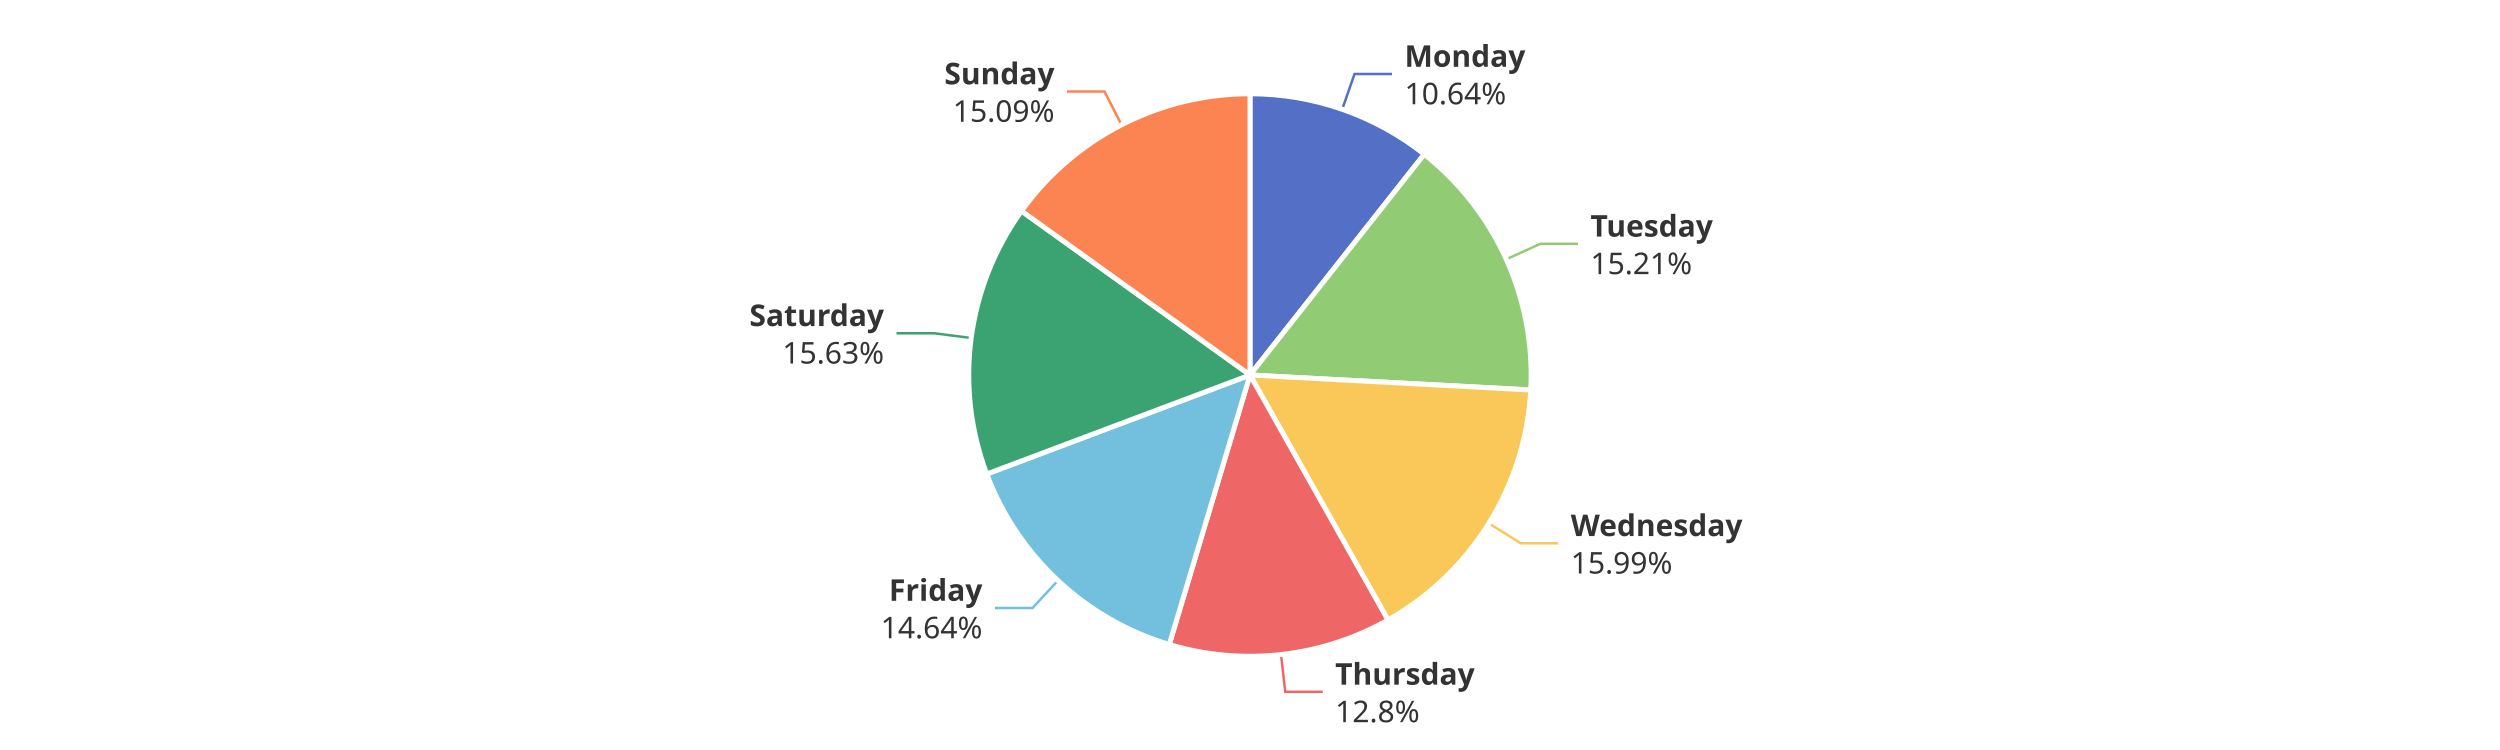
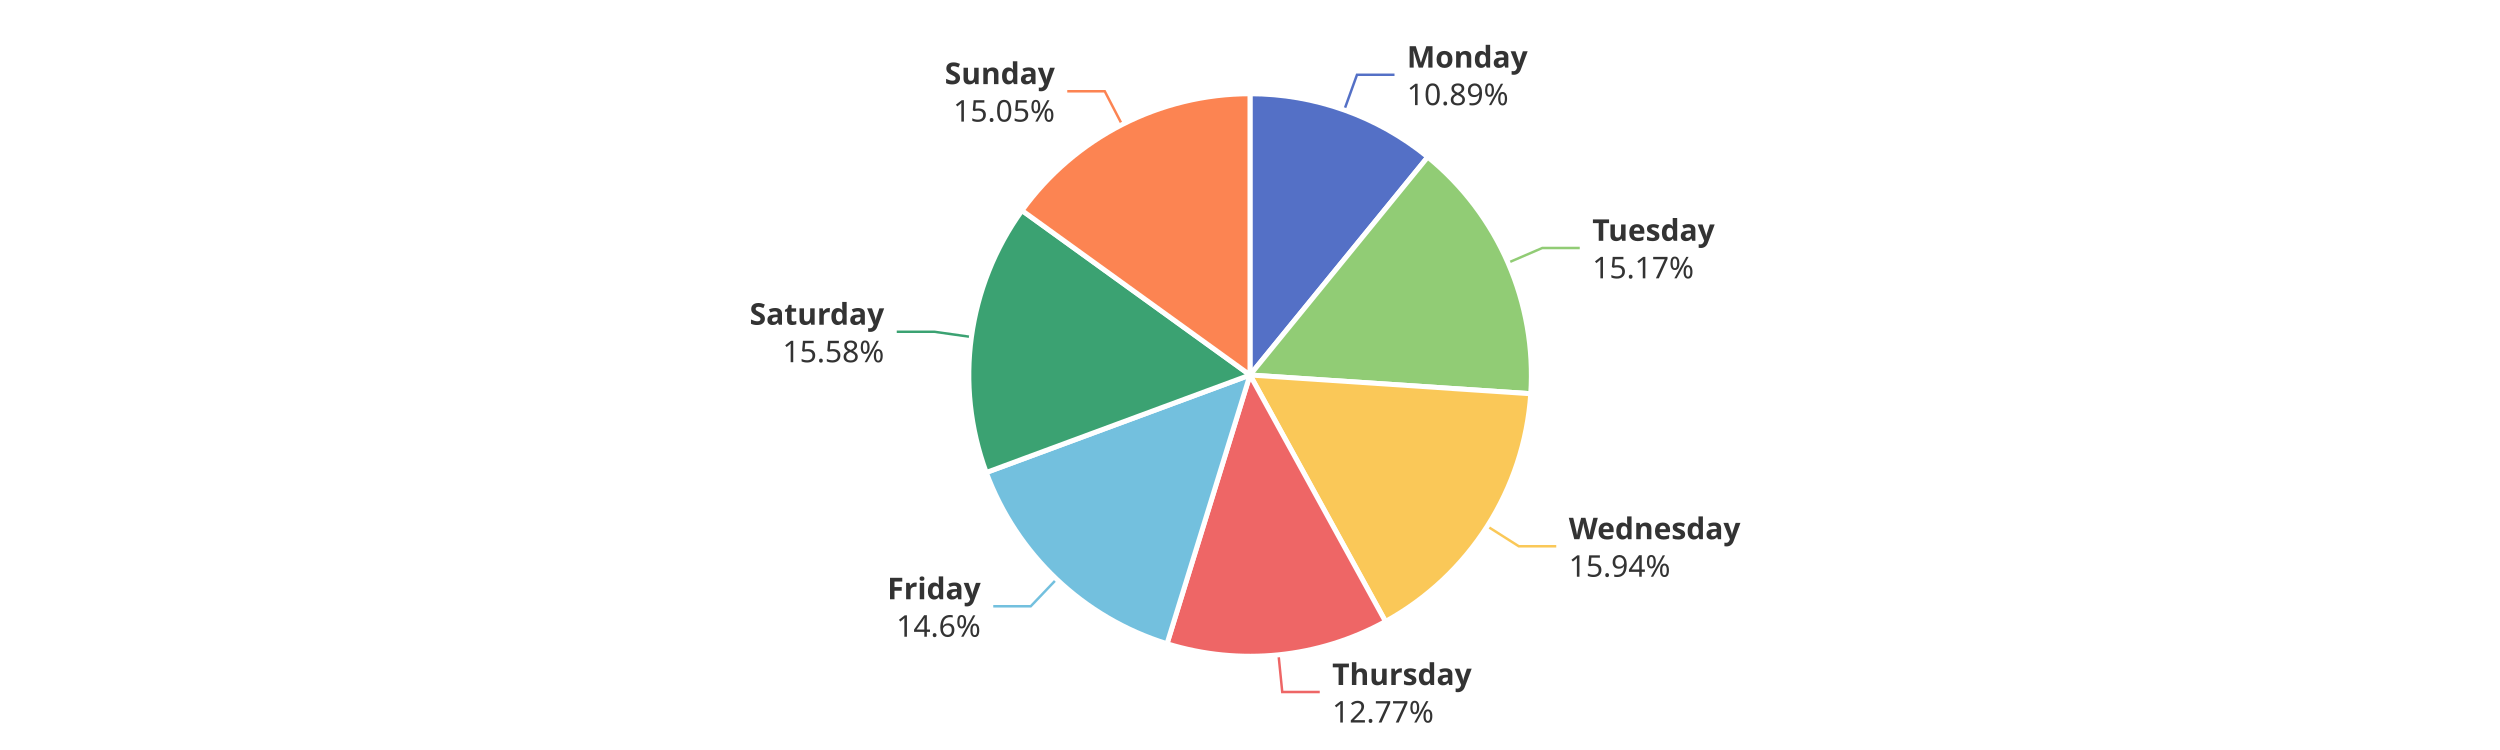
<svg xmlns="http://www.w3.org/2000/svg" width="1000" height="300" version="1.1" baseProfile="full" viewBox="0 0 1000 300">
  <rect width="1000" height="300" x="0" y="0" id="0" fill="#ffffff" />
-   <polyline points="536.9 43.7 541.8 29.6 556.8 29.6" fill="none" stroke="#5470c6" />
-   <polyline points="602.5 103.7 616.2 97.5 631.2 97.5" fill="none" stroke="#91cc75" />
-   <polyline points="595.6 209.4 608.3 217.3 623.3 217.3" fill="none" stroke="#fac858" />
-   <polyline points="512.4 261.8 514.1 276.7 529.1 276.7" fill="none" stroke="#ee6666" />
-   <polyline points="423.2 232.2 413 243.2 398 243.2" fill="none" stroke="#73c0de" />
-   <polyline points="388.5 135.2 373.6 133.3 358.6 133.3" fill="none" stroke="#3ba272" />
-   <polyline points="448.6 49.9 441.8 36.6 426.8 36.6" fill="none" stroke="#fc8452" />
-   <path d="M500 37.5A112.5 112.5 0 0 1 569.7 61.7L500 150Z" fill="#5470c6" stroke="#fff" stroke-width="2" stroke-linejoin="round" />
-   <path d="M569.7 61.7A112.5 112.5 0 0 1 612.3 156L500 150Z" fill="#91cc75" stroke="#fff" stroke-width="2" stroke-linejoin="round" />
-   <path d="M612.3 156A112.5 112.5 0 0 1 555.2 248L500 150Z" fill="#fac858" stroke="#fff" stroke-width="2" stroke-linejoin="round" />
-   <path d="M555.2 248A112.5 112.5 0 0 1 467.7 257.8L500 150Z" fill="#ee6666" stroke="#fff" stroke-width="2" stroke-linejoin="round" />
-   <path d="M467.7 257.8A112.5 112.5 0 0 1 394.7 189.6L500 150Z" fill="#73c0de" stroke="#fff" stroke-width="2" stroke-linejoin="round" />
-   <path d="M394.7 189.6A112.5 112.5 0 0 1 408.6 84.4L500 150Z" fill="#3ba272" stroke="#fff" stroke-width="2" stroke-linejoin="round" />
-   <path d="M408.6 84.4A112.5 112.5 0 0 1 500 37.5L500 150Z" fill="#fc8452" stroke="#fff" stroke-width="2" stroke-linejoin="round" />
-   <path d="M0 -15l42.8 0l0 30l-42.8 0Z" transform="translate(561.8296 29.5569)" fill="none" />
-   <text dominant-baseline="central" text-anchor="start" style="font-size:12px;font-family:sans-serif;font-weight:bold;" y="-7.5" transform="translate(561.8296 29.5569)" fill="#333" stroke="rgb(255,255,255)" stroke-width="2" paint-order="stroke" stroke-miterlimit="2">Monday</text>
-   <text dominant-baseline="central" text-anchor="start" style="font-size:12px;font-family:sans-serif;" y="7.5" transform="translate(561.8296 29.5569)" fill="#333" stroke="rgb(255,255,255)" stroke-width="2" paint-order="stroke" stroke-miterlimit="2">10.64%</text>
-   <path d="M0 -15l46.2 0l0 30l-46.2 0Z" transform="translate(636.1874 97.4954)" fill="none" />
-   <text dominant-baseline="central" text-anchor="start" style="font-size:12px;font-family:sans-serif;font-weight:bold;" y="-7.5" transform="translate(636.1874 97.4954)" fill="#333" stroke="rgb(255,255,255)" stroke-width="2" paint-order="stroke" stroke-miterlimit="2">Tuesday</text>
-   <text dominant-baseline="central" text-anchor="start" style="font-size:12px;font-family:sans-serif;" y="7.5" transform="translate(636.1874 97.4954)" fill="#333" stroke="rgb(255,255,255)" stroke-width="2" paint-order="stroke" stroke-miterlimit="2">15.21%</text>
-   <path d="M0 -15l63.6 0l0 30l-63.6 0Z" transform="translate(628.312 217.2663)" fill="none" />
-   <text dominant-baseline="central" text-anchor="start" style="font-size:12px;font-family:sans-serif;font-weight:bold;" y="-7.5" transform="translate(628.312 217.2663)" fill="#333" stroke="rgb(255,255,255)" stroke-width="2" paint-order="stroke" stroke-miterlimit="2">Wednesday</text>
-   <text dominant-baseline="central" text-anchor="start" style="font-size:12px;font-family:sans-serif;" y="7.5" transform="translate(628.312 217.2663)" fill="#333" stroke="rgb(255,255,255)" stroke-width="2" paint-order="stroke" stroke-miterlimit="2">15.99%</text>
-   <path d="M0 -15l50.2 0l0 30l-50.2 0Z" transform="translate(534.0707 276.7212)" fill="none" />
-   <text dominant-baseline="central" text-anchor="start" style="font-size:12px;font-family:sans-serif;font-weight:bold;" y="-7.5" transform="translate(534.0707 276.7212)" fill="#333" stroke="rgb(255,255,255)" stroke-width="2" paint-order="stroke" stroke-miterlimit="2">Thursday</text>
-   <text dominant-baseline="central" text-anchor="start" style="font-size:12px;font-family:sans-serif;" y="7.5" transform="translate(534.0707 276.7212)" fill="#333" stroke="rgb(255,255,255)" stroke-width="2" paint-order="stroke" stroke-miterlimit="2">12.8%</text>
-   <path d="M-40.9 -15l40.9 0l0 30l-40.9 0Z" transform="translate(392.9541 243.1626)" fill="none" />
-   <text dominant-baseline="central" text-anchor="end" style="font-size:12px;font-family:sans-serif;font-weight:bold;" y="-7.5" transform="translate(392.9541 243.1626)" fill="#333" stroke="rgb(255,255,255)" stroke-width="2" paint-order="stroke" stroke-miterlimit="2">Friday</text>
-   <text dominant-baseline="central" text-anchor="end" style="font-size:12px;font-family:sans-serif;" y="7.5" transform="translate(392.9541 243.1626)" fill="#333" stroke="rgb(255,255,255)" stroke-width="2" paint-order="stroke" stroke-miterlimit="2">14.64%</text>
-   <path d="M-48.2 -15l48.2 0l0 30l-48.2 0Z" transform="translate(353.603 133.2653)" fill="none" />
-   <text dominant-baseline="central" text-anchor="end" style="font-size:12px;font-family:sans-serif;font-weight:bold;" y="-7.5" transform="translate(353.603 133.2653)" fill="#333" stroke="rgb(255,255,255)" stroke-width="2" paint-order="stroke" stroke-miterlimit="2">Saturday</text>
-   <text dominant-baseline="central" text-anchor="end" style="font-size:12px;font-family:sans-serif;" y="7.5" transform="translate(353.603 133.2653)" fill="#333" stroke="rgb(255,255,255)" stroke-width="2" paint-order="stroke" stroke-miterlimit="2">15.63%</text>
-   <path d="M-40.9 -15l40.9 0l0 30l-40.9 0Z" transform="translate(421.7952 36.5608)" fill="none" />
-   <text dominant-baseline="central" text-anchor="end" style="font-size:12px;font-family:sans-serif;font-weight:bold;" y="-7.5" transform="translate(421.7952 36.5608)" fill="#333" stroke="rgb(255,255,255)" stroke-width="2" paint-order="stroke" stroke-miterlimit="2">Sunday</text>
-   <text dominant-baseline="central" text-anchor="end" style="font-size:12px;font-family:sans-serif;" y="7.5" transform="translate(421.7952 36.5608)" fill="#333" stroke="rgb(255,255,255)" stroke-width="2" paint-order="stroke" stroke-miterlimit="2">15.09%</text>
+   <polyline points="537.7 44 542.8 29.9 557.8 29.9" fill="none" stroke="#5470c6" />
+   <polyline points="603.2 105.1 616.9 99.2 631.9 99.2" fill="none" stroke="#91cc75" />
+   <polyline points="594.9 210.5 607.5 218.5 622.5 218.5" fill="none" stroke="#fac858" />
+   <polyline points="511.4 261.9 512.9 276.8 527.9 276.8" fill="none" stroke="#ee6666" />
+   <polyline points="422.6 231.7 412.3 242.5 397.3 242.5" fill="none" stroke="#73c0de" />
+   <polyline points="388.5 134.8 373.7 132.7 358.7 132.7" fill="none" stroke="#3ba272" />
+   <polyline points="448.8 49.8 441.9 36.5 426.9 36.5" fill="none" stroke="#fc8452" />
+   <path d="M500 37.5A112.5 112.5 0 0 1 571.1 62.8L500 150Z" fill="#5470c6" stroke="#fff" stroke-width="2" stroke-linejoin="round" />
+   <path d="M571.1 62.8A112.5 112.5 0 0 1 612.3 157.5L500 150Z" fill="#91cc75" stroke="#fff" stroke-width="2" stroke-linejoin="round" />
+   <path d="M612.3 157.5A112.5 112.5 0 0 1 554.2 248.6L500 150Z" fill="#fac858" stroke="#fff" stroke-width="2" stroke-linejoin="round" />
+   <path d="M554.2 248.6A112.5 112.5 0 0 1 466.8 257.5L500 150Z" fill="#ee6666" stroke="#fff" stroke-width="2" stroke-linejoin="round" />
+   <path d="M466.8 257.5A112.5 112.5 0 0 1 394.5 189L500 150Z" fill="#73c0de" stroke="#fff" stroke-width="2" stroke-linejoin="round" />
+   <path d="M394.5 189A112.5 112.5 0 0 1 408.8 84.2L500 150Z" fill="#3ba272" stroke="#fff" stroke-width="2" stroke-linejoin="round" />
+   <path d="M408.8 84.2A112.5 112.5 0 0 1 500 37.5L500 150Z" fill="#fc8452" stroke="#fff" stroke-width="2" stroke-linejoin="round" />
+   <path d="M0 -15l42.8 0l0 30l-42.8 0Z" transform="translate(562.7702 29.8877)" fill="none" />
+   <text dominant-baseline="central" text-anchor="start" style="font-size:12px;font-family:sans-serif;font-weight:bold;" y="-7.5" transform="translate(562.7702 29.8877)" fill="#333" stroke="rgb(255,255,255)" stroke-width="2" paint-order="stroke" stroke-miterlimit="2">Monday</text>
+   <text dominant-baseline="central" text-anchor="start" style="font-size:12px;font-family:sans-serif;" y="7.5" transform="translate(562.7702 29.8877)" fill="#333" stroke="rgb(255,255,255)" stroke-width="2" paint-order="stroke" stroke-miterlimit="2">10.89%</text>
+   <path d="M0 -15l46.2 0l0 30l-46.2 0Z" transform="translate(636.9281 99.1663)" fill="none" />
+   <text dominant-baseline="central" text-anchor="start" style="font-size:12px;font-family:sans-serif;font-weight:bold;" y="-7.5" transform="translate(636.9281 99.1663)" fill="#333" stroke="rgb(255,255,255)" stroke-width="2" paint-order="stroke" stroke-miterlimit="2">Tuesday</text>
+   <text dominant-baseline="central" text-anchor="start" style="font-size:12px;font-family:sans-serif;" y="7.5" transform="translate(636.9281 99.1663)" fill="#333" stroke="rgb(255,255,255)" stroke-width="2" paint-order="stroke" stroke-miterlimit="2">15.17%</text>
+   <path d="M0 -15l63.6 0l0 30l-63.6 0Z" transform="translate(627.516 218.5315)" fill="none" />
+   <text dominant-baseline="central" text-anchor="start" style="font-size:12px;font-family:sans-serif;font-weight:bold;" y="-7.5" transform="translate(627.516 218.5315)" fill="#333" stroke="rgb(255,255,255)" stroke-width="2" paint-order="stroke" stroke-miterlimit="2">Wednesday</text>
+   <text dominant-baseline="central" text-anchor="start" style="font-size:12px;font-family:sans-serif;" y="7.5" transform="translate(627.516 218.5315)" fill="#333" stroke="rgb(255,255,255)" stroke-width="2" paint-order="stroke" stroke-miterlimit="2">15.94%</text>
+   <path d="M0 -15l50.2 0l0 30l-50.2 0Z" transform="translate(532.8745 276.8483)" fill="none" />
+   <text dominant-baseline="central" text-anchor="start" style="font-size:12px;font-family:sans-serif;font-weight:bold;" y="-7.5" transform="translate(532.8745 276.8483)" fill="#333" stroke="rgb(255,255,255)" stroke-width="2" paint-order="stroke" stroke-miterlimit="2">Thursday</text>
+   <text dominant-baseline="central" text-anchor="start" style="font-size:12px;font-family:sans-serif;" y="7.5" transform="translate(532.8745 276.8483)" fill="#333" stroke="rgb(255,255,255)" stroke-width="2" paint-order="stroke" stroke-miterlimit="2">12.77%</text>
+   <path d="M-34.2 -15l34.2 0l0 30l-34.2 0Z" transform="translate(392.2902 242.5378)" fill="none" />
+   <text dominant-baseline="central" text-anchor="end" style="font-size:12px;font-family:sans-serif;font-weight:bold;" y="-7.5" transform="translate(392.2902 242.5378)" fill="#333" stroke="rgb(255,255,255)" stroke-width="2" paint-order="stroke" stroke-miterlimit="2">Friday</text>
+   <text dominant-baseline="central" text-anchor="end" style="font-size:12px;font-family:sans-serif;" y="7.5" transform="translate(392.2902 242.5378)" fill="#333" stroke="rgb(255,255,255)" stroke-width="2" paint-order="stroke" stroke-miterlimit="2">14.6%</text>
+   <path d="M-48.2 -15l48.2 0l0 30l-48.2 0Z" transform="translate(353.6749 132.7311)" fill="none" />
+   <text dominant-baseline="central" text-anchor="end" style="font-size:12px;font-family:sans-serif;font-weight:bold;" y="-7.5" transform="translate(353.6749 132.7311)" fill="#333" stroke="rgb(255,255,255)" stroke-width="2" paint-order="stroke" stroke-miterlimit="2">Saturday</text>
+   <text dominant-baseline="central" text-anchor="end" style="font-size:12px;font-family:sans-serif;" y="7.5" transform="translate(353.6749 132.7311)" fill="#333" stroke="rgb(255,255,255)" stroke-width="2" paint-order="stroke" stroke-miterlimit="2">15.58%</text>
+   <path d="M-40.9 -15l40.9 0l0 30l-40.9 0Z" transform="translate(421.9432 36.485)" fill="none" />
+   <text dominant-baseline="central" text-anchor="end" style="font-size:12px;font-family:sans-serif;font-weight:bold;" y="-7.5" transform="translate(421.9432 36.485)" fill="#333" stroke="rgb(255,255,255)" stroke-width="2" paint-order="stroke" stroke-miterlimit="2">Sunday</text>
+   <text dominant-baseline="central" text-anchor="end" style="font-size:12px;font-family:sans-serif;" y="7.5" transform="translate(421.9432 36.485)" fill="#333" stroke="rgb(255,255,255)" stroke-width="2" paint-order="stroke" stroke-miterlimit="2">15.05%</text>
</svg>
